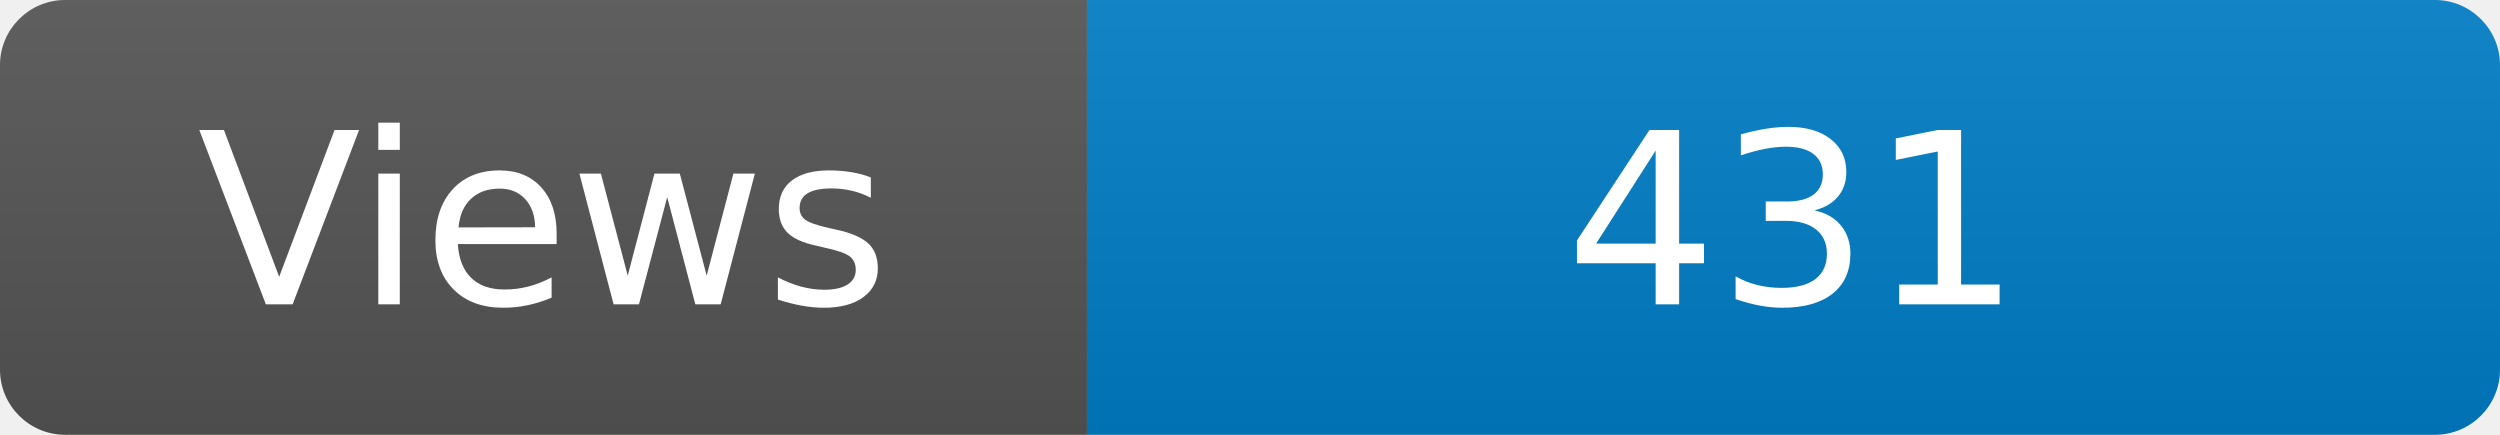
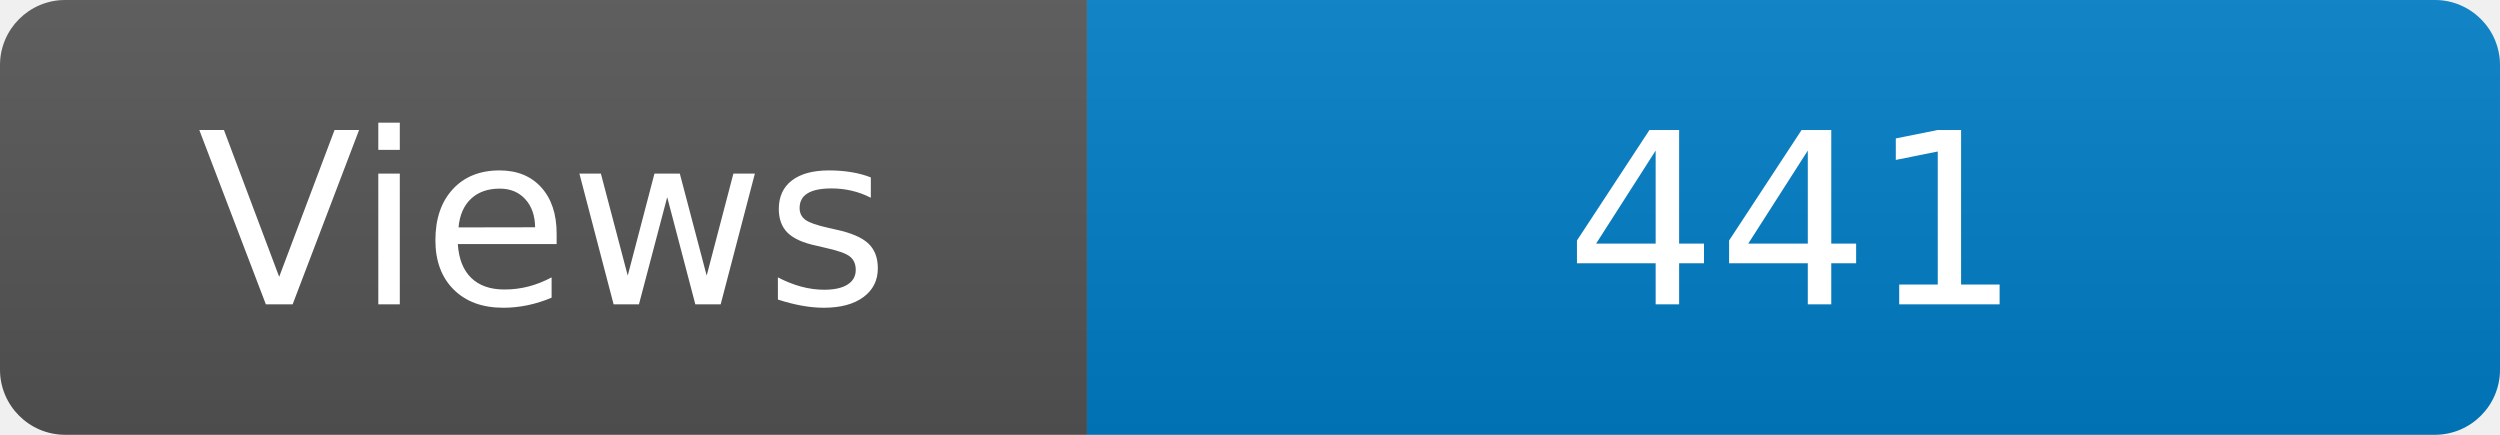
<svg xmlns="http://www.w3.org/2000/svg" width="115" height="20" role="img" aria-label="Maintained?: yes">
  <linearGradient id="s" x2="0" y2="100%">
    <stop offset="0" stop-color="#bbb" stop-opacity=".1" />
    <stop offset="1" stop-opacity=".1" />
  </linearGradient>
  <clipPath id="r">
    <rect width="115" height="20" rx="3" fill="#fff" />
  </clipPath>
  <g clip-path="url(#r)">
    <rect width="50" height="20" fill="#555" />
    <rect x="50" width="160" height="20" fill="#007ec6" />
    <rect width="115" height="20" fill="url(#s)" />
  </g>
  <g fill="#fff" text-anchor="middle" font-family="Verdana,Geneva,DejaVu Sans,sans-serif" font-size="110">
    <text x="250" y="140" transform="scale(.1)" fill="#fff">Views</text>
-     <text x="825" y="140" transform="scale(.1)" fill="#fff">431</text>
+     <text x="825" y="140" transform="scale(.1)" fill="#fff">441</text>
  </g>
</svg>
